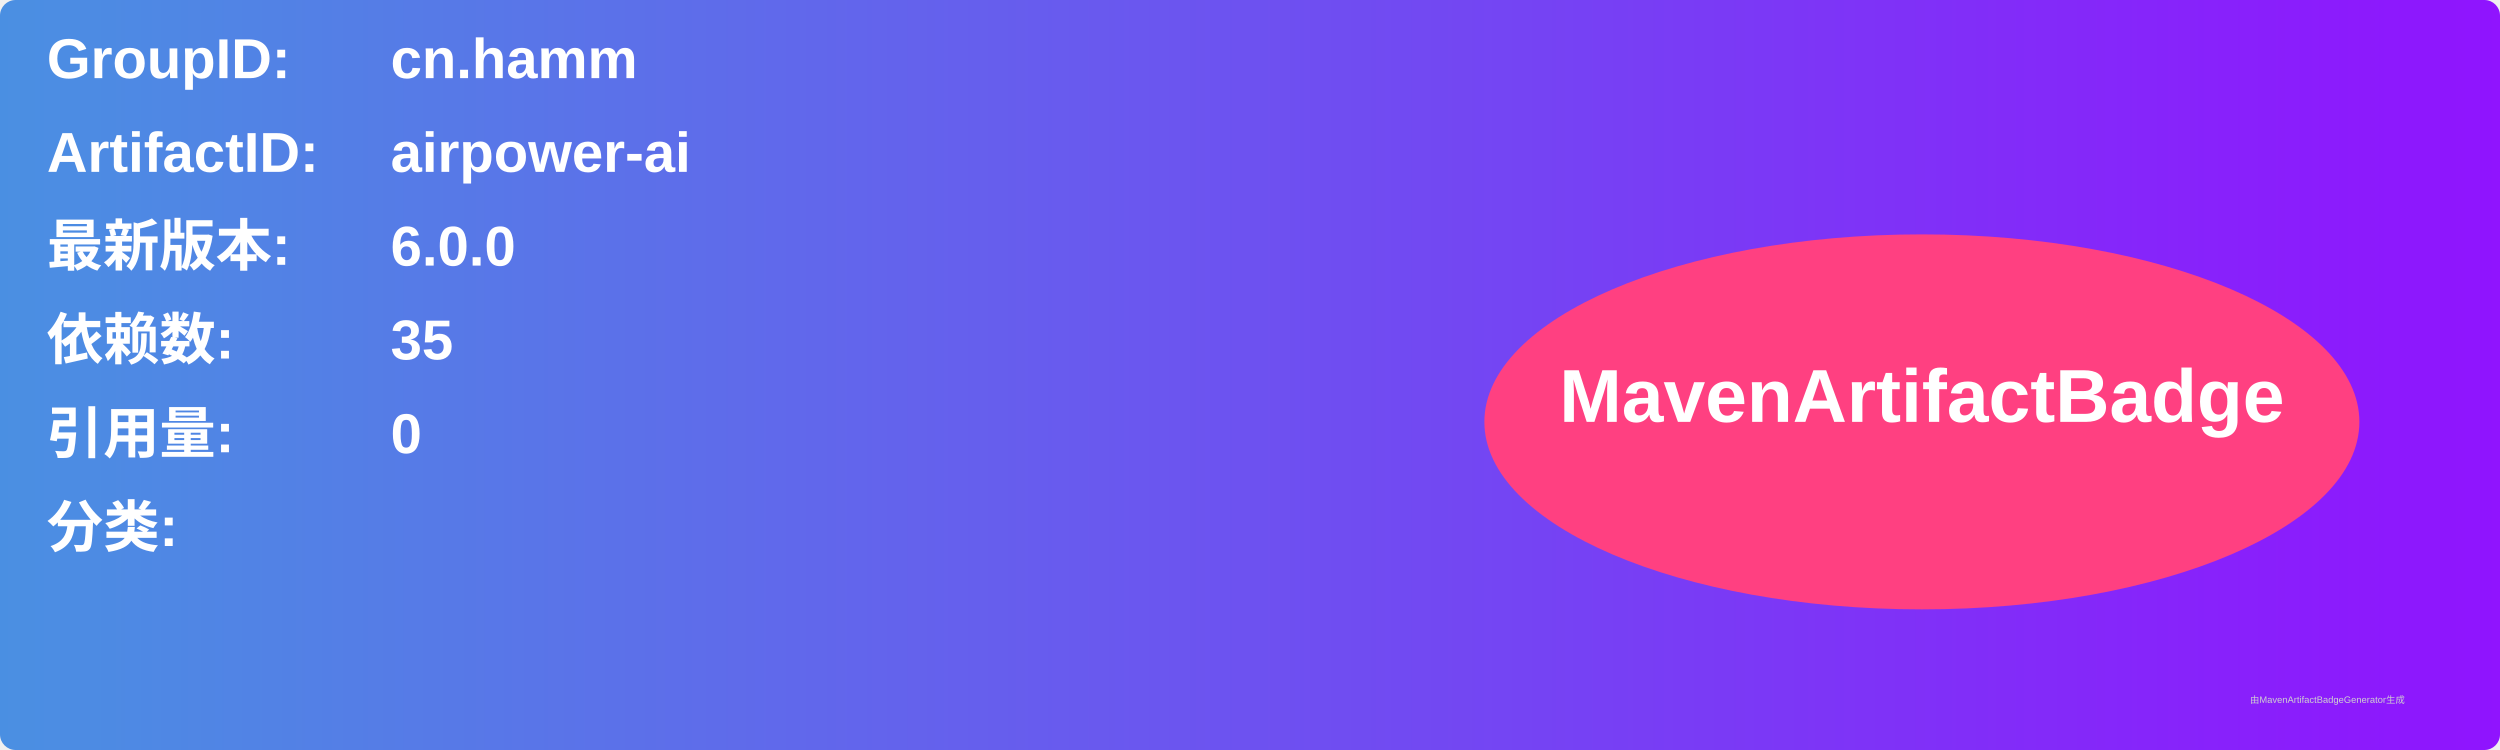
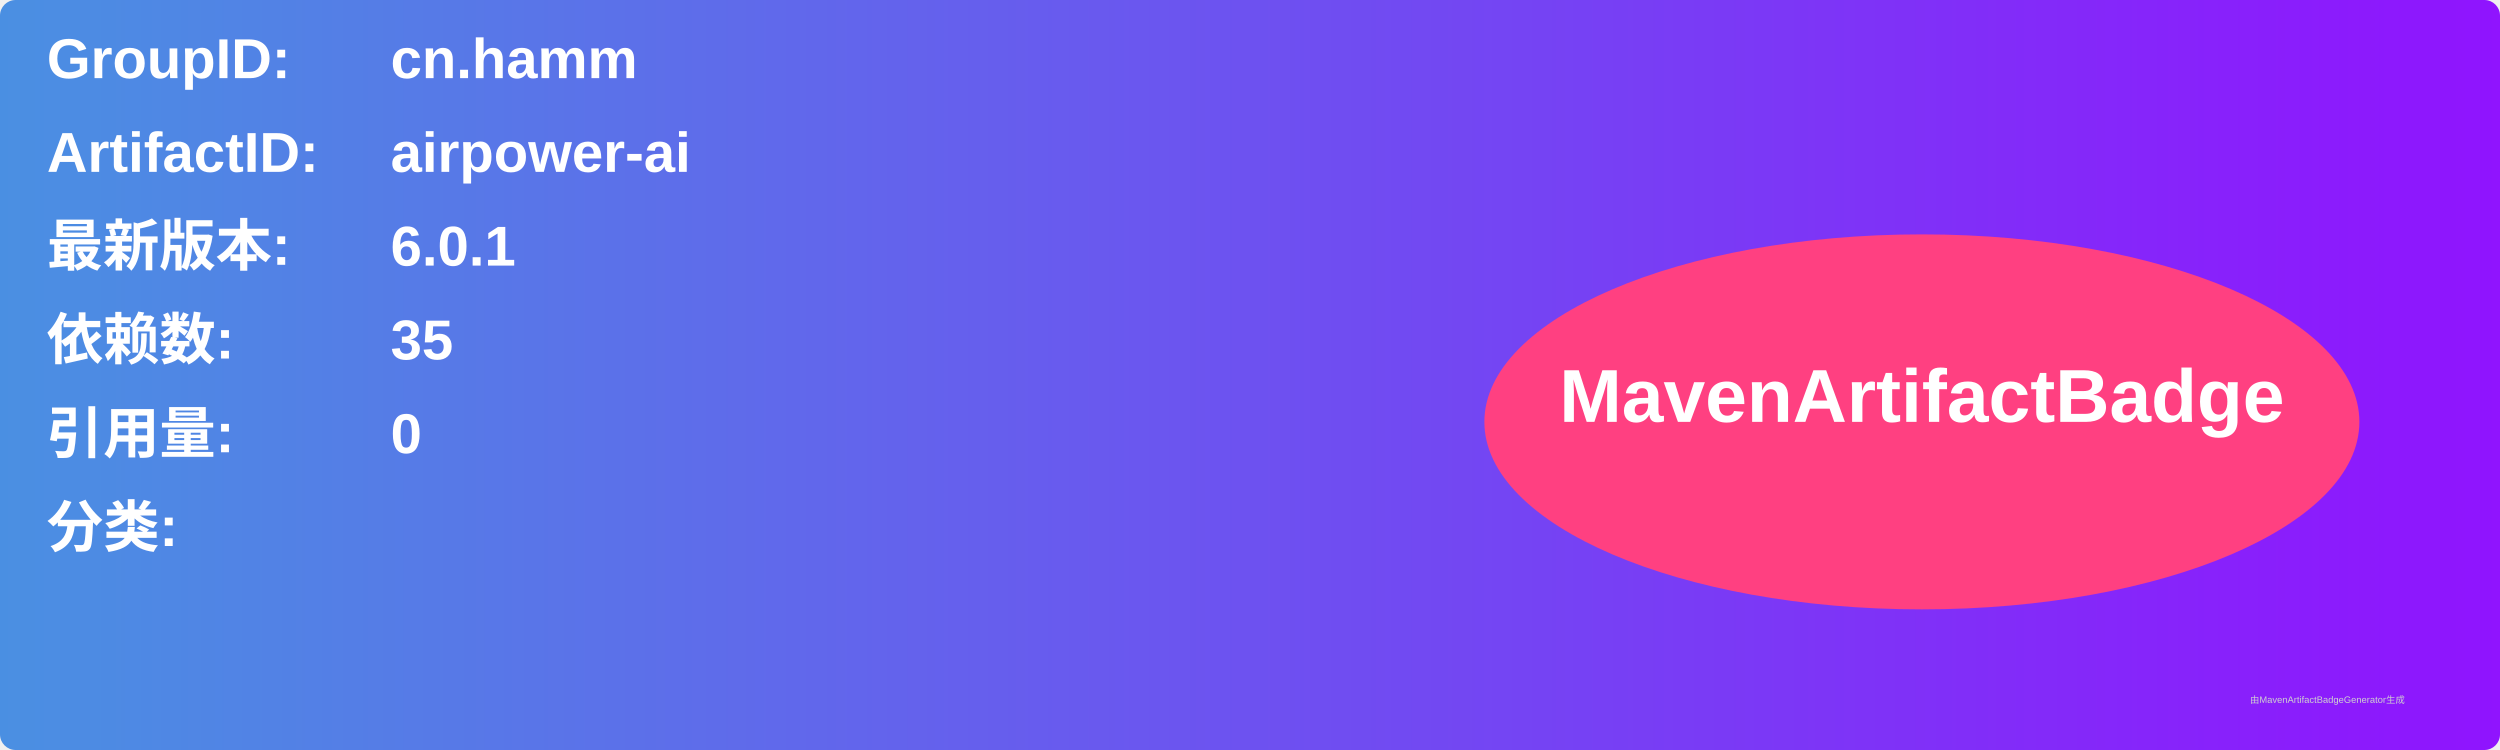
<svg xmlns="http://www.w3.org/2000/svg" width="800" height="240" viewBox="0 0 800 240">
  <linearGradient id="grad" x1="0%" y1="0%" x2="100%" y2="0%">
    <stop offset="0%" stop-color="#4a90e2" />
    <stop offset="100%" stop-color="#9013fe" />
  </linearGradient>
  <rect width="100%" height="100%" rx="5" ry="5" fill="url(#grad)" />
  <g transform="translate(15, 15)">
    <text x="0" y="10" font-family="Arial" font-size="18" fill="white" font-weight="bold" width="260">GroupID:</text>
    <text x="110" y="10" font-family="Arial" font-size="18" fill="white" font-weight="bold" width="460">cn.hamm</text>
    <text x="0" y="40" font-family="Arial" font-size="18" fill="white" font-weight="bold" width="260">ArtifactID:</text>
    <text x="110" y="40" font-family="Arial" font-size="18" fill="white" font-weight="bold" width="460">airpower-ai</text>
    <text x="0" y="70" font-family="Arial" font-size="18" fill="white" font-weight="bold">最新版本:</text>
    <text x="110" y="70" font-family="Arial" font-size="18" fill="white" font-weight="bold">
-       <tspan font-weight="bold">6.0.0</tspan>
+       <tspan font-weight="bold">6.0.1</tspan>
    </text>
    <text x="0" y="100" font-family="Arial" font-size="18" fill="white" font-weight="bold">依赖数: </text>
    <text x="110" y="100" font-family="Arial" font-size="18" fill="white">
      <tspan font-weight="bold">35</tspan>
    </text>
    <text x="0" y="130" font-family="Arial" font-size="18" fill="white" font-weight="bold">引用量: </text>
    <text x="110" y="130" font-family="Arial" font-size="18" fill="white">
      <tspan font-weight="bold">0</tspan>
    </text>
    <text x="0" y="160" font-family="Arial" font-size="18" fill="white" font-weight="bold">分类:</text>
    <text x="10" y="190" font-family="Arial" font-size="10" fill="white">
      <tspan font-weight="bold" />
    </text>
    <ellipse cx="600" cy="120" rx="140" ry="60" fill="#ff4081" />
    <text x="600" y="120" text-anchor="middle" font-family="Arial" font-size="24" fill="white" font-weight="bold">MavenArtifactBadge</text>
  </g>
  <text x="720" y="225" font-family="Arial" font-size="3" fill="#d0d0d0">由MavenArtifactBadgeGenerator生成</text>
</svg>
